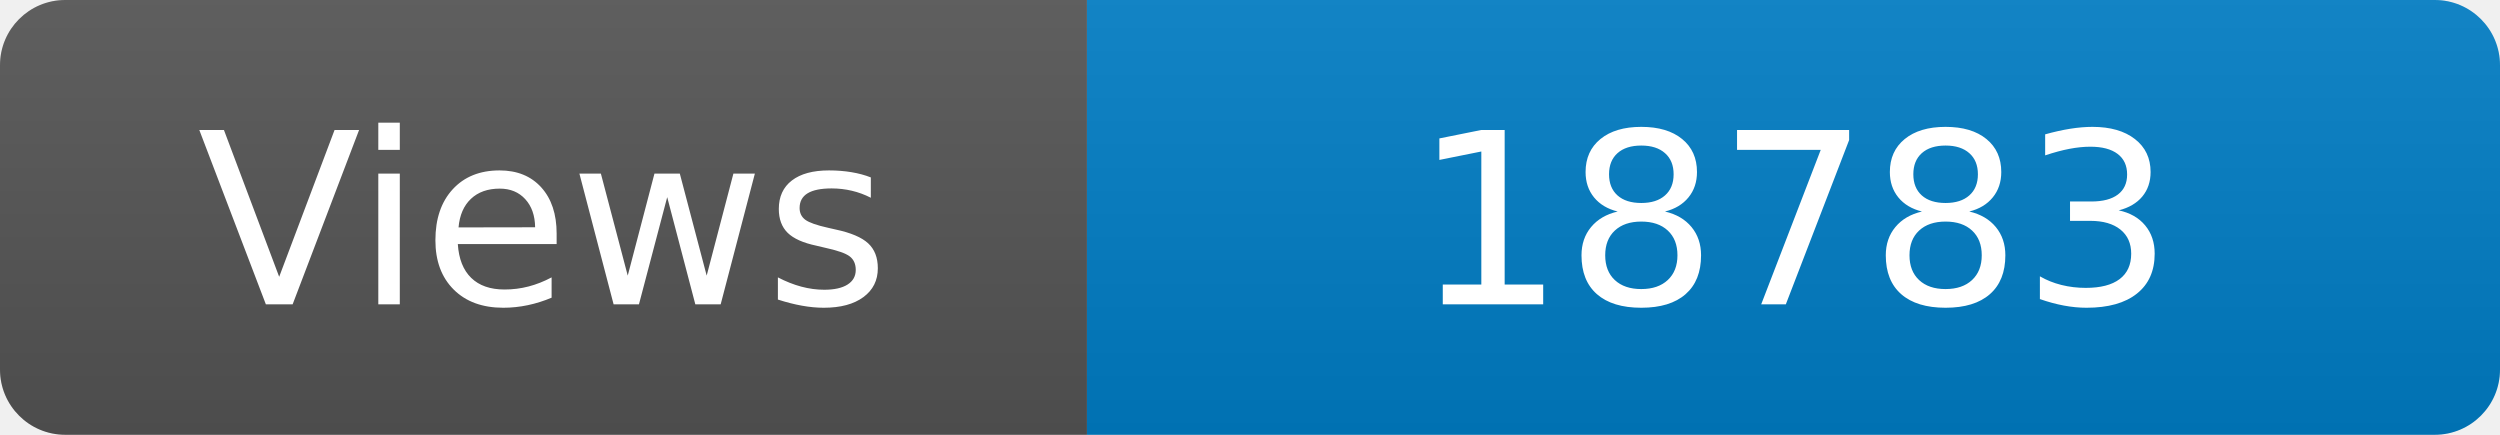
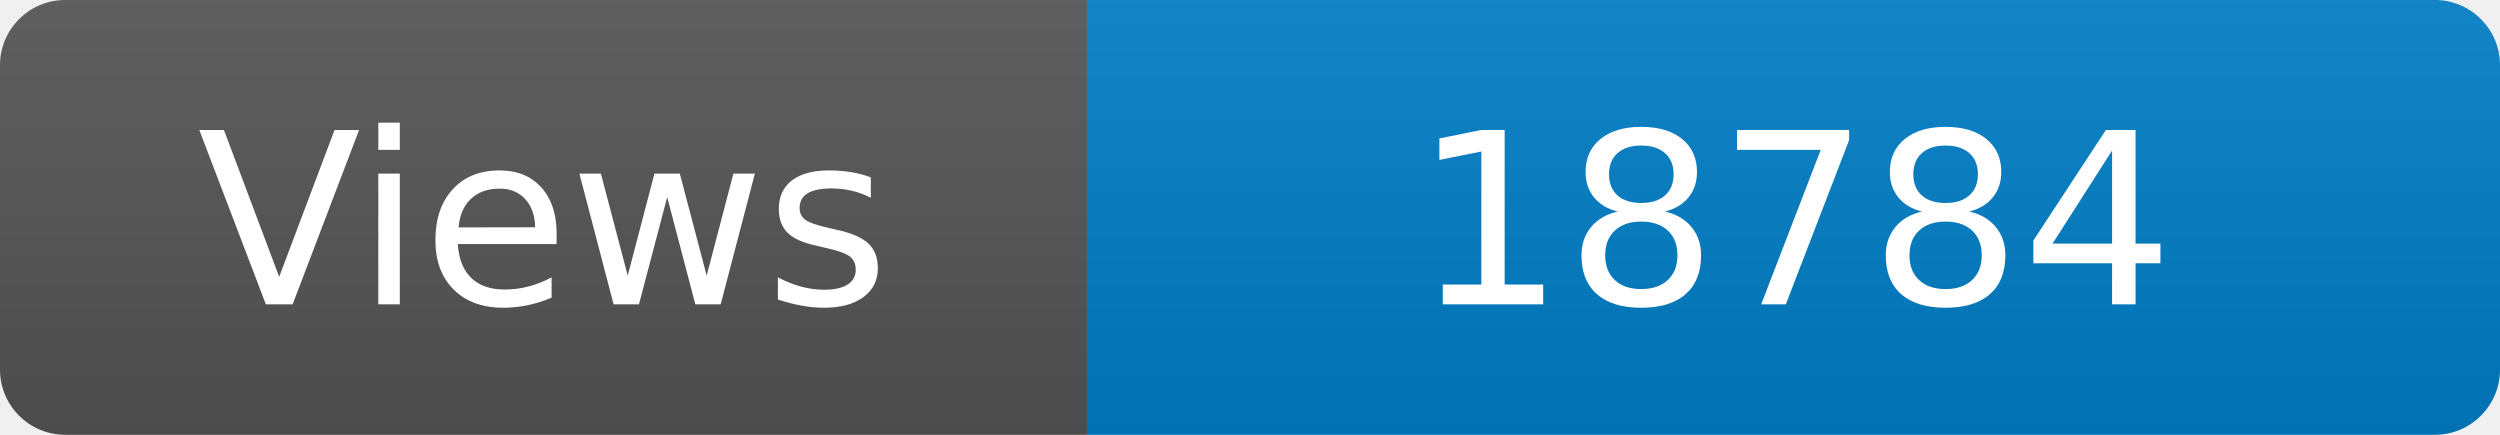
<svg xmlns="http://www.w3.org/2000/svg" width="115" height="20" role="img" aria-label="Maintained?: yes">
  <linearGradient id="s" x2="0" y2="100%">
    <stop offset="0" stop-color="#bbb" stop-opacity=".1" />
    <stop offset="1" stop-opacity=".1" />
  </linearGradient>
  <clipPath id="r">
    <rect width="115" height="20" rx="3" fill="#fff" />
  </clipPath>
  <g clip-path="url(#r)">
    <rect width="50" height="20" fill="#555" />
    <rect x="50" width="160" height="20" fill="#007ec6" />
    <rect width="115" height="20" fill="url(#s)" />
  </g>
  <g fill="#fff" text-anchor="middle" font-family="Verdana,Geneva,DejaVu Sans,sans-serif" font-size="110">
    <text x="250" y="140" transform="scale(.1)" fill="#fff">Views</text>
-     <text x="825" y="140" transform="scale(.1)" fill="#fff">18783</text>
+     <text x="825" y="140" transform="scale(.1)" fill="#fff">18784</text>
  </g>
</svg>
